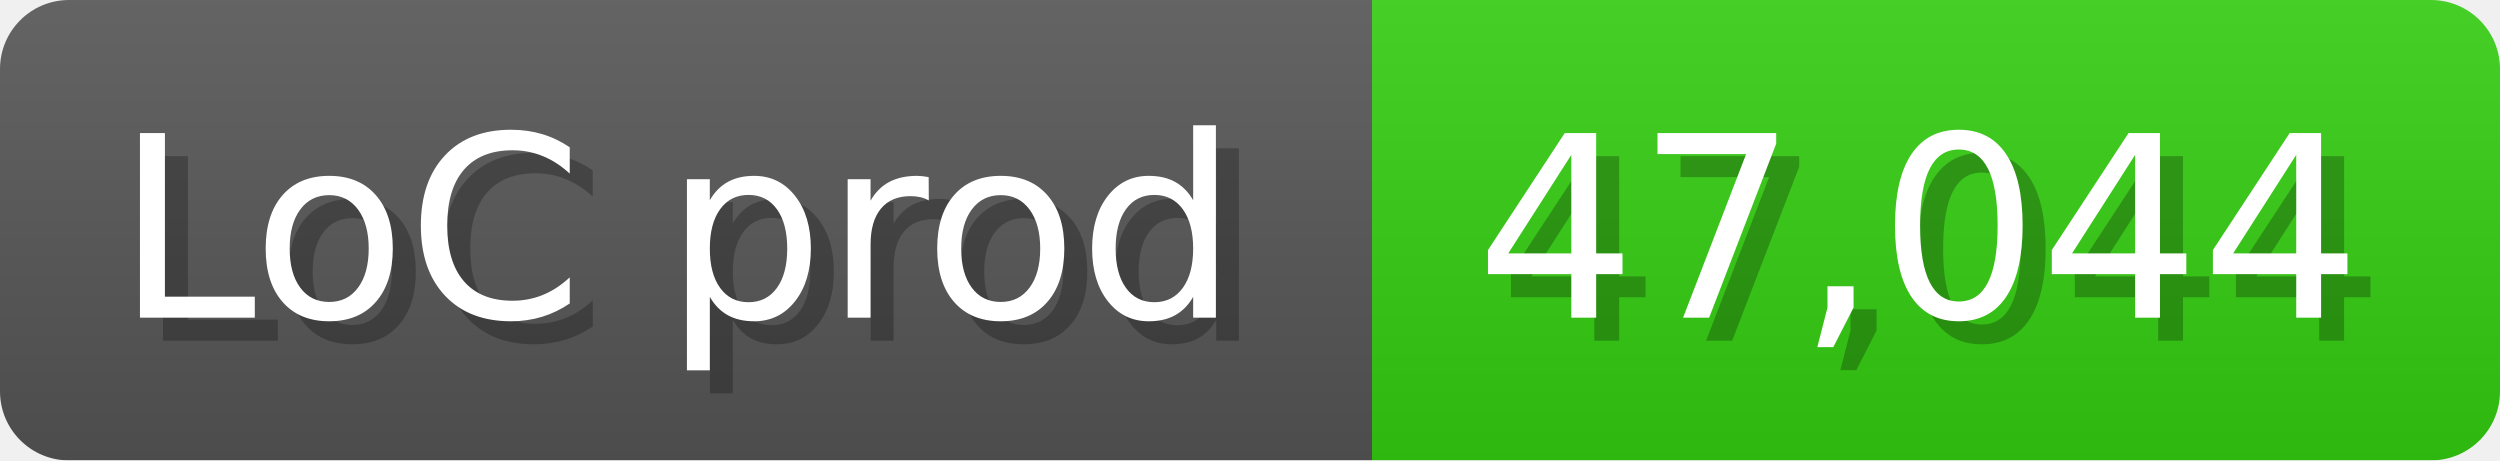
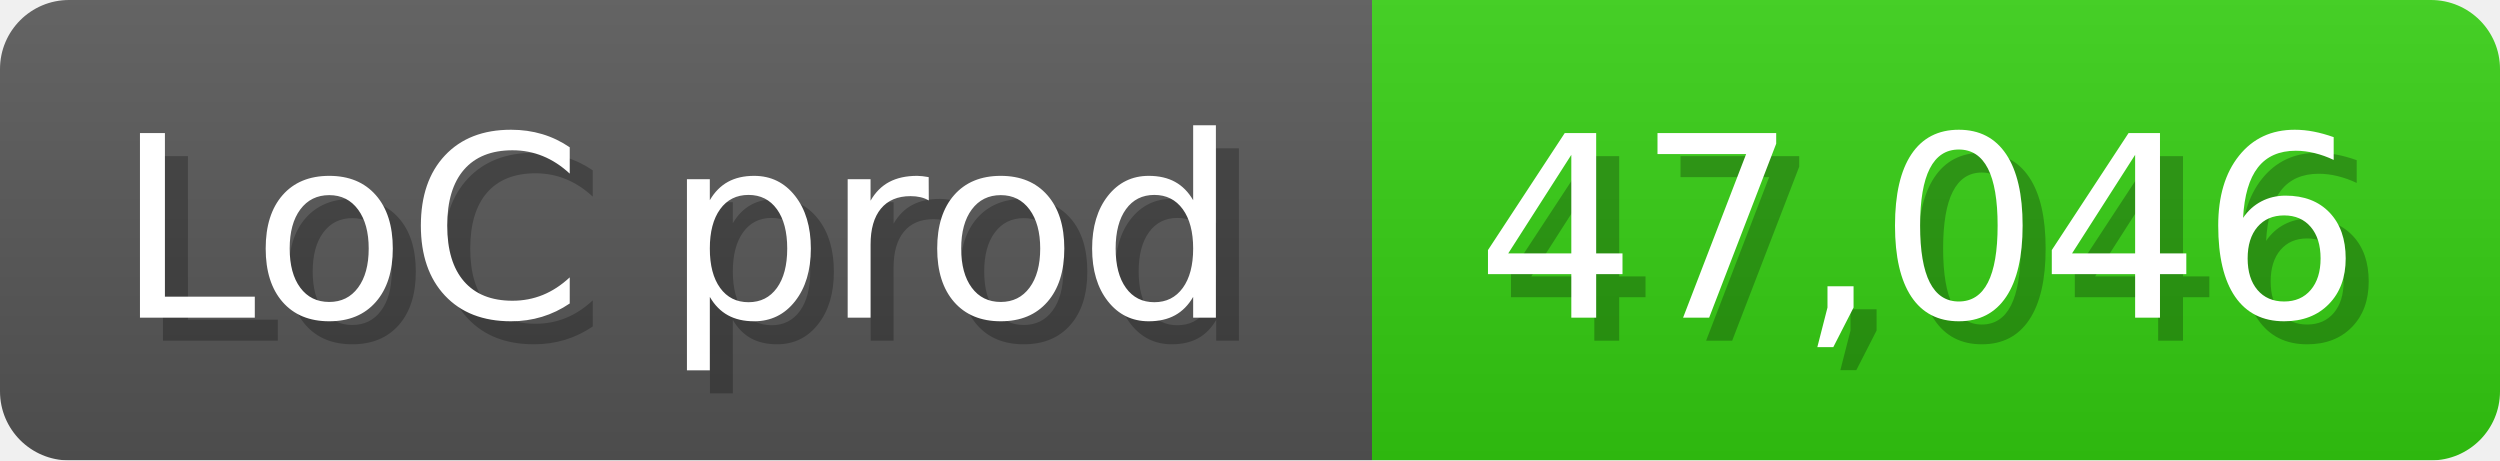
<svg xmlns="http://www.w3.org/2000/svg" width="108.6" height="20" viewBox="0 0 1086 200">
  <linearGradient id="a" x2="0" y2="100%">
    <stop offset="0" stop-opacity=".1" stop-color="#EEE" />
    <stop offset="1" stop-opacity=".1" />
  </linearGradient>
  <mask id="m">
    <rect width="1086" height="200" rx="30" fill="#FFF" />
  </mask>
  <g mask="url(#m)">
    <rect width="596" height="200" fill="#555" />
    <rect width="490" height="200" fill="#3C1" x="596" />
    <rect width="1086" height="200" fill="url(#a)" />
  </g>
  <g fill="#fff" text-anchor="start" font-family="Verdana,DejaVu Sans,sans-serif" font-size="110">
    <text x="60" y="148" textLength="496" fill="#000" opacity="0.25">LoC prod</text>
    <text x="50" y="138" textLength="496">LoC prod</text>
-     <text x="651" y="148" textLength="390" fill="#000" opacity="0.25">47,044</text>
-     <text x="641" y="138" textLength="390">47,044</text>
+     <text x="651" y="148" textLength="390" fill="#000" opacity="0.25">47,046</text>
+     <text x="641" y="138" textLength="390">47,046</text>
  </g>
</svg>
